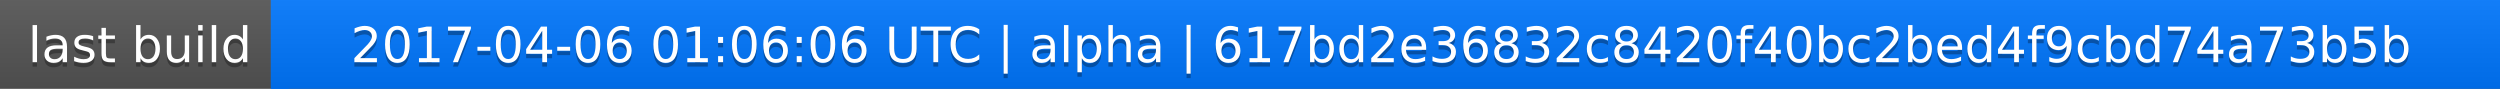
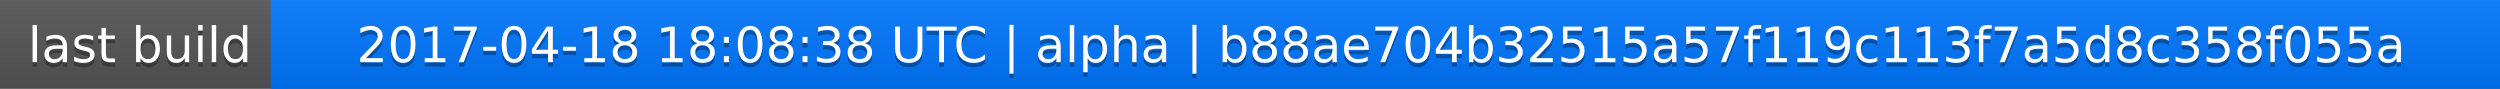
<svg xmlns="http://www.w3.org/2000/svg" width="563" height="20">
  <linearGradient id="a" x2="0" y2="100%">
    <stop offset="0" stop-color="#bbb" stop-opacity=".1" />
    <stop offset="1" stop-opacity=".1" />
  </linearGradient>
  <rect rx="0" width="563" height="20" fill="#555" />
  <rect rx="0" x="61" width="502" height="20" fill="#07f" />
  <path fill="#07f" d="M61 0h4v20h-4z" />
  <rect rx="0" width="563" height="20" fill="url(#a)" />
  <g fill="#fff" text-anchor="middle" font-family="DejaVu Sans,Verdana,Geneva,sans-serif" font-size="11">
    <text x="31.5" y="15" fill="#010101" fill-opacity=".3">last build</text>
    <text x="31.5" y="14">last build</text>
-     <text x="311" y="15" fill="#010101" fill-opacity=".3">2017-04-06 01:06:06 UTC | alpha | 617bd2e36832c8420f40bc2bed4f9cbd74a73b5b</text>
-     <text x="311" y="14">2017-04-06 01:06:06 UTC | alpha | 617bd2e36832c8420f40bc2bed4f9cbd74a73b5b</text>
+     <text x="311" y="15" fill="#010101" fill-opacity=".3">2017-04-18 18:08:38 UTC | alpha | b88ae704b32515a57f119c113f7a5d8c358f055a</text>
+     <text x="311" y="14">2017-04-18 18:08:38 UTC | alpha | b88ae704b32515a57f119c113f7a5d8c358f055a</text>
  </g>
</svg>
